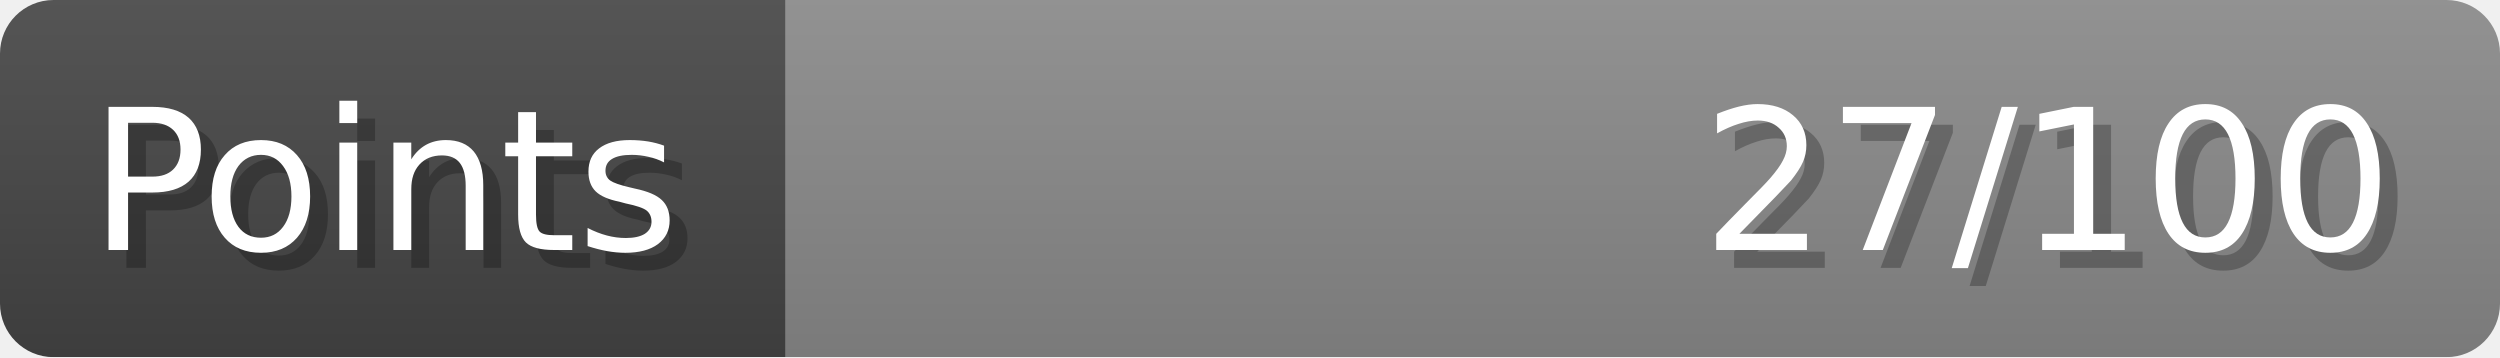
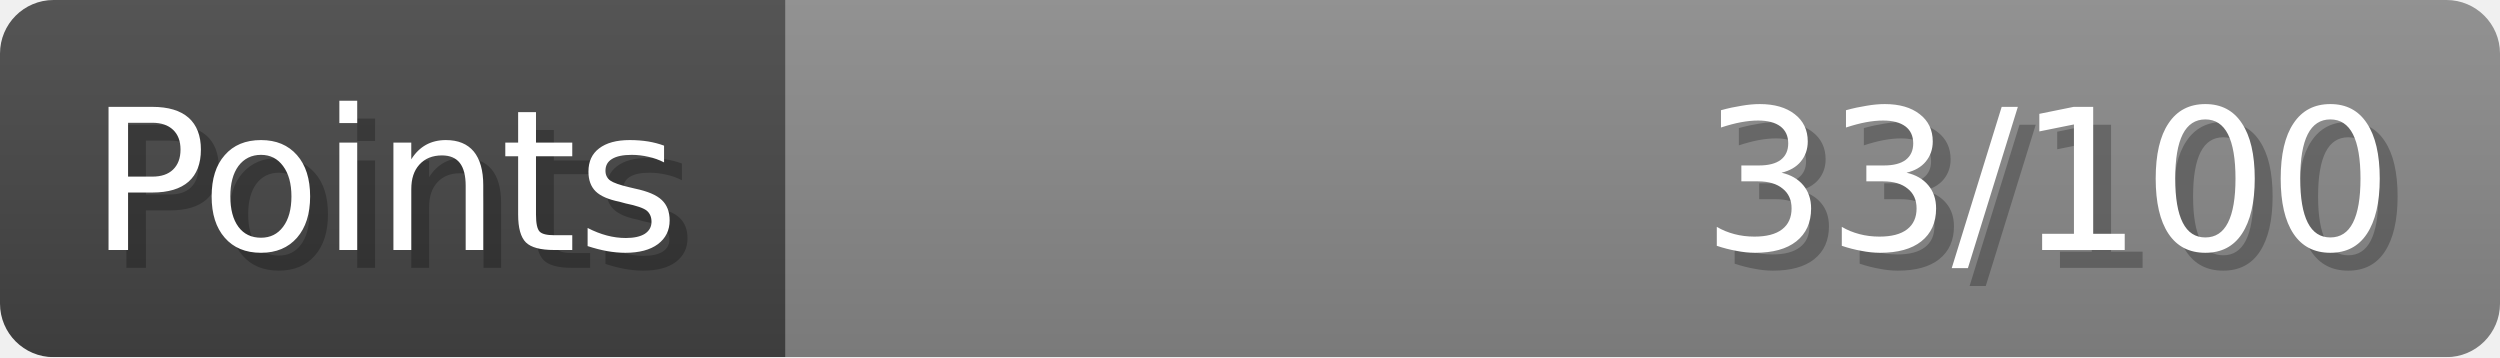
- <svg xmlns="http://www.w3.org/2000/svg" width="140px" height="20px" role="img" aria-label="Points: 27/100">
+ <svg xmlns="http://www.w3.org/2000/svg" width="140px" height="20px" role="img" aria-label="Points: 33/100">
  <linearGradient id="a" x2="0" y2="100%">
    <stop offset="0" stop-opacity=".1" stop-color="#EEE" />
    <stop offset="1" stop-opacity=".1" />
  </linearGradient>
  <mask id="m">
    <rect width="100%" height="100%" rx="3" fill="#FFF" />
  </mask>
  <g mask="url(#m)">
    <rect x="0" y="0" width="44" height="20" fill="#444" />
    <svg x="44" y="0" width="96" height="20">
      <rect width="100%" height="100%" fill="#888888" />
      <rect width="0%" height="100%" fill="#33CC11" transform="">
-         <animate attributeName="width" begin="0.5s" dur="600ms" from="0%" to="27%" repeatCount="1" fill="freeze" calcMode="spline" keyTimes="0; 1" keySplines="0.3, 0.61, 0.355, 1" />
+         <animate attributeName="width" begin="0.5s" dur="600ms" from="0%" to="33%" repeatCount="1" fill="freeze" calcMode="spline" keyTimes="0; 1" keySplines="0.3, 0.61, 0.355, 1" />
      </rect>
    </svg>
    <rect width="140" height="20" fill="url(#a)" />
  </g>
  <g aria-hidden="true" font-size="11" font-family="Verdana, DejaVu Sans, sans-serif" fill="#FFFFFF">
    <text x="6" y="15" fill="#000" opacity="0.25">Points</text>
    <text x="5" y="14">Points</text>
-     <text x="135" y="15" fill="#000" opacity="0.25" text-anchor="end">27/100</text>
-     <text x="134" y="14" text-anchor="end">27/100</text>
+     <text x="135" y="15" fill="#000" opacity="0.25" text-anchor="end">33/100</text>
+     <text x="134" y="14" text-anchor="end">33/100</text>
  </g>
</svg>
